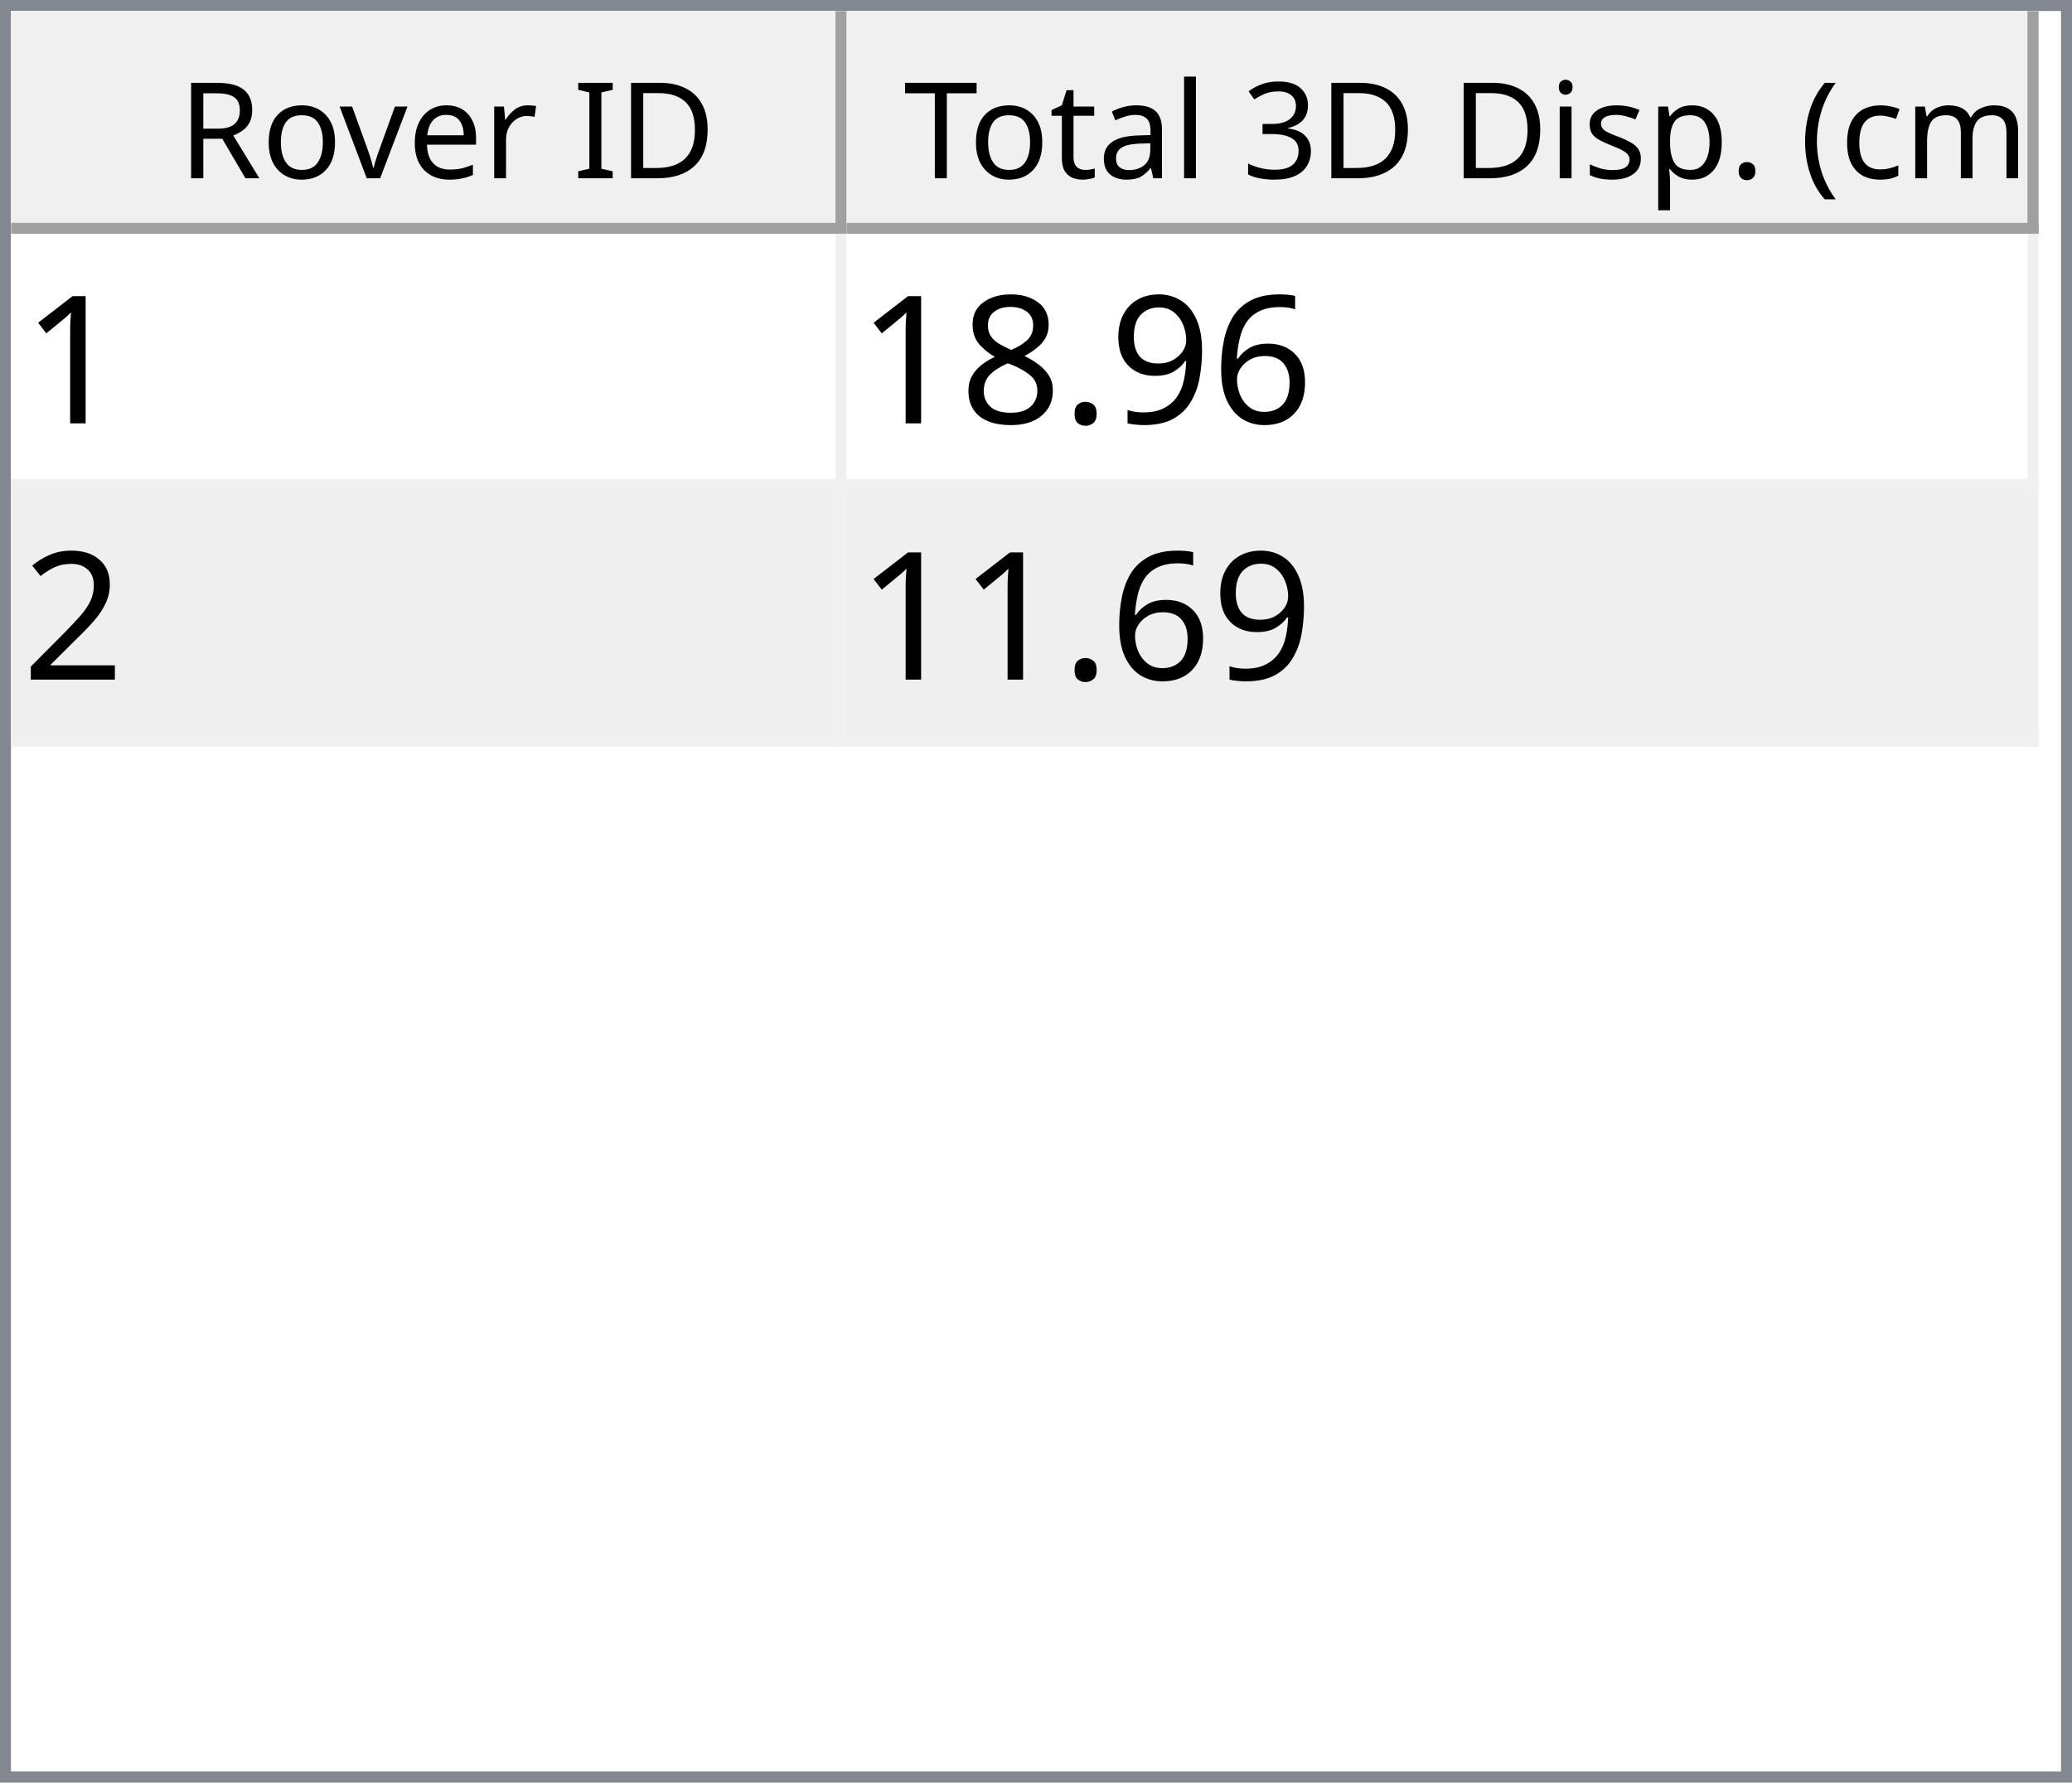
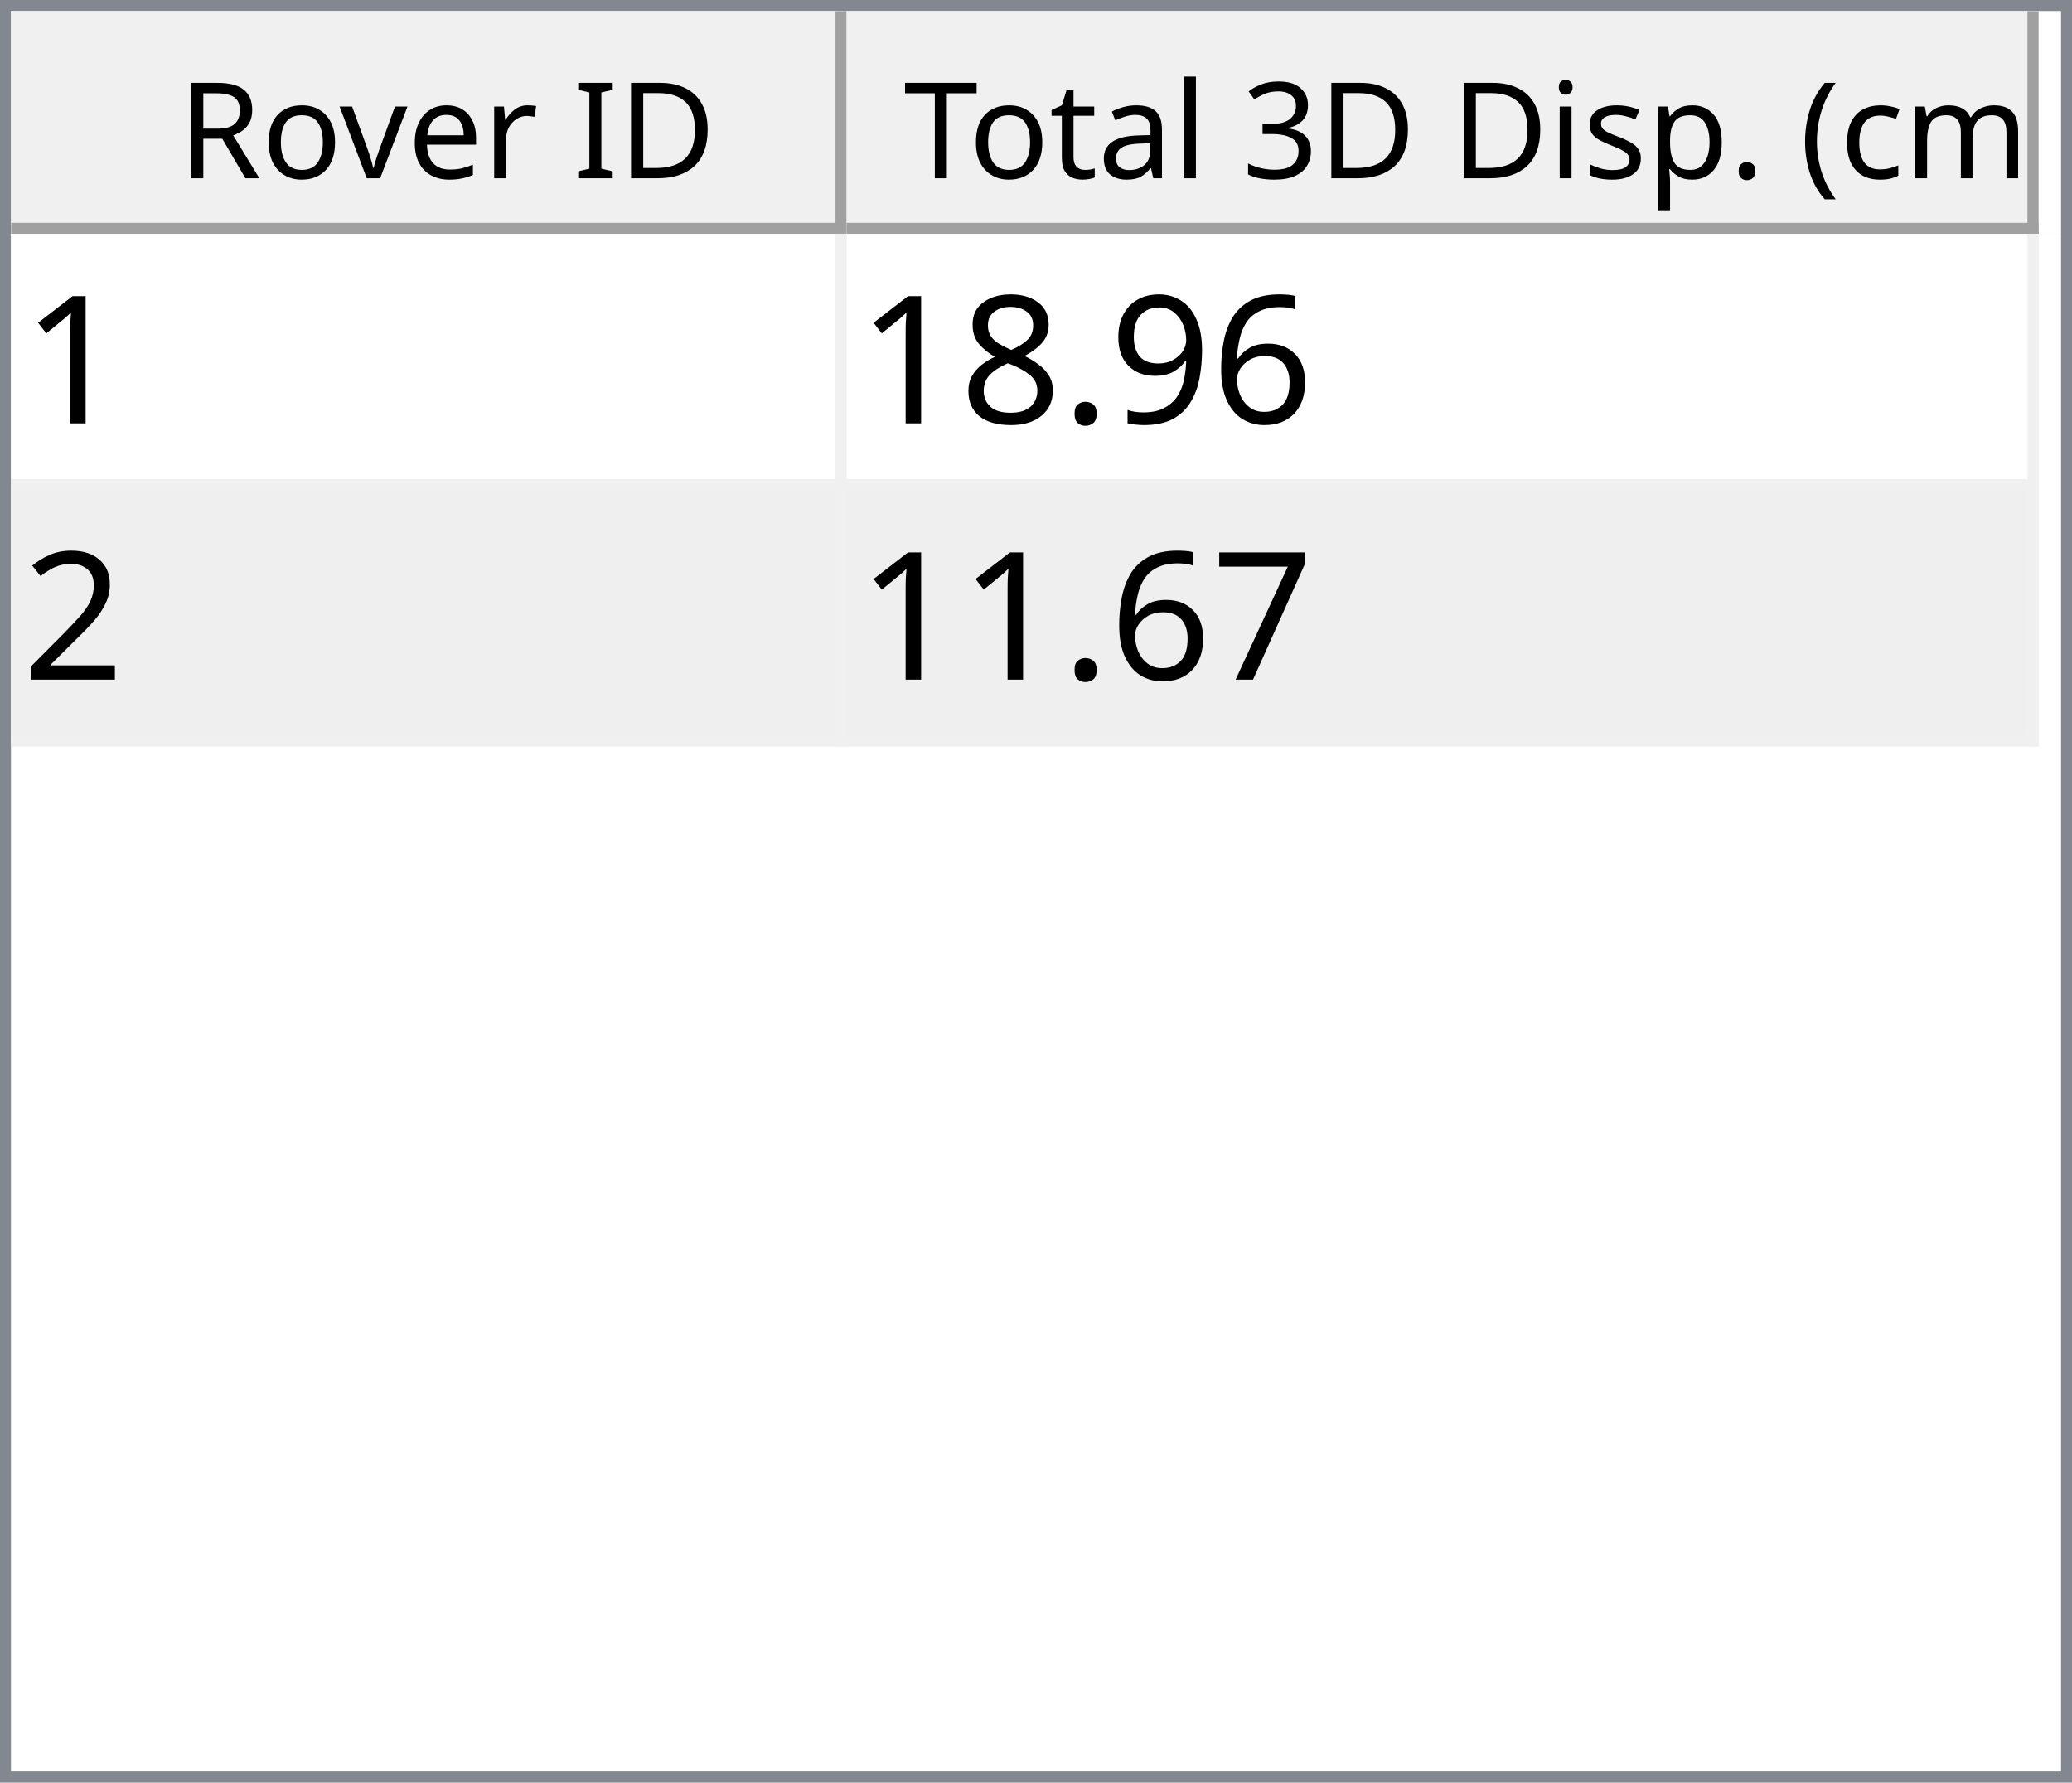
<svg xmlns="http://www.w3.org/2000/svg" style="fill-opacity:1; color-rendering:auto; color-interpolation:auto; text-rendering:auto; stroke:black; stroke-linecap:square; stroke-miterlimit:10; shape-rendering:auto; stroke-opacity:1; fill:black; stroke-dasharray:none; font-weight:normal; stroke-width:1; font-family:'Dialog'; font-style:normal; stroke-linejoin:miter; font-size:12px; stroke-dashoffset:0; image-rendering:auto;" width="186" height="160">
  <defs id="genericDefs" />
  <g>
    <defs id="defs1">
      <clipPath clipPathUnits="userSpaceOnUse" id="clipPath1">
        <path d="M0 0 L186 0 L186 160 L0 160 L0 0 Z" />
      </clipPath>
      <clipPath clipPathUnits="userSpaceOnUse" id="clipPath2">
        <path d="M0 0 L0 160 L186 160 L186 0 Z" />
      </clipPath>
      <clipPath clipPathUnits="userSpaceOnUse" id="clipPath3">
        <path d="M0 0 L0 20 L184 20 L184 0 Z" />
      </clipPath>
      <clipPath clipPathUnits="userSpaceOnUse" id="clipPath4">
        <path d="M0 0 L0 20 L75 20 L75 0 Z" />
      </clipPath>
      <clipPath clipPathUnits="userSpaceOnUse" id="clipPath5">
        <path d="M1 1 L1 19 L74 19 L74 1 Z" />
      </clipPath>
      <clipPath clipPathUnits="userSpaceOnUse" id="clipPath6">
        <path d="M0 0 L0 18 L73 18 L73 0 Z" />
      </clipPath>
      <clipPath clipPathUnits="userSpaceOnUse" id="clipPath7">
        <path d="M-0.5 -0.5 L-0.5 19.5 L74.5 19.5 L74.5 -0.5 Z" />
      </clipPath>
      <clipPath clipPathUnits="userSpaceOnUse" id="clipPath8">
        <path d="M0 0 L0 20 L107 20 L107 0 Z" />
      </clipPath>
      <clipPath clipPathUnits="userSpaceOnUse" id="clipPath9">
        <path d="M1 1 L1 19 L106 19 L106 1 Z" />
      </clipPath>
      <clipPath clipPathUnits="userSpaceOnUse" id="clipPath10">
        <path d="M0 0 L0 18 L105 18 L105 0 Z" />
      </clipPath>
      <clipPath clipPathUnits="userSpaceOnUse" id="clipPath11">
        <path d="M-0.5 -0.5 L-0.5 19.5 L106.5 19.5 L106.5 -0.5 Z" />
      </clipPath>
      <clipPath clipPathUnits="userSpaceOnUse" id="clipPath12">
        <path d="M0 0 L0 138 L184 138 L184 0 Z" />
      </clipPath>
      <clipPath clipPathUnits="userSpaceOnUse" id="clipPath13">
        <path d="M0 0 L0 46 L182 46 L182 0 Z" />
      </clipPath>
      <clipPath clipPathUnits="userSpaceOnUse" id="clipPath14">
        <path d="M-0.5 -0.5 L-0.5 45.5 L181.5 45.5 L181.5 -0.5 Z" />
      </clipPath>
      <clipPath clipPathUnits="userSpaceOnUse" id="clipPath15">
        <path d="M0 0 L0 22 L74 22 L74 0 Z" />
      </clipPath>
      <clipPath clipPathUnits="userSpaceOnUse" id="clipPath16">
        <path d="M0 0 L0 22 L106 22 L106 0 Z" />
      </clipPath>
      <font horiz-adv-x="64.551" id="font1">
        <font-face ascent="107.91" descent="25.098" units-per-em="100" style="font-style:normal; font-family:Segoe UI; font-weight:normal;" />
        <missing-glyph horiz-adv-x="64.551" d="M8.109 0 L8.109 68.266 L56.453 68.266 L56.453 0 L8.109 0 ZM15.328 7.234 L49.219 7.234 L49.219 61.031 L15.328 61.031 L15.328 7.234 Z" />
        <glyph unicode="D" horiz-adv-x="70.117" d="M9.188 0 L9.188 70.016 L28.516 70.016 Q65.531 70.016 65.531 35.891 Q65.531 19.672 55.25 9.836 Q44.969 0 27.734 0 L9.188 0 ZM17.391 62.594 L17.391 7.422 L27.828 7.422 Q41.609 7.422 49.273 14.797 Q56.938 22.172 56.938 35.688 Q56.938 62.594 28.328 62.594 L17.391 62.594 Z" />
        <glyph unicode="I" horiz-adv-x="26.611" d="M17.391 0 L9.188 0 L9.188 70.016 L17.391 70.016 L17.391 0 Z" />
        <glyph unicode=" " horiz-adv-x="27.393" d="" />
        <glyph unicode="r" horiz-adv-x="34.766" d="M34.188 41.891 Q32.078 43.5 28.125 43.5 Q23 43.5 19.555 38.672 Q16.109 33.844 16.109 25.484 L16.109 0 L8.109 0 L8.109 50 L16.109 50 L16.109 39.703 L16.312 39.703 Q18.016 44.969 21.531 47.922 Q25.047 50.875 29.391 50.875 Q32.516 50.875 34.188 50.203 L34.188 41.891 Z" />
        <glyph unicode="e" horiz-adv-x="52.295" d="M48.297 23 L12.984 23 Q13.188 14.656 17.484 10.109 Q21.781 5.562 29.297 5.562 Q37.75 5.562 44.828 11.141 L44.828 3.609 Q38.234 -1.172 27.391 -1.172 Q16.797 -1.172 10.742 5.641 Q4.688 12.453 4.688 24.812 Q4.688 36.469 11.305 43.82 Q17.922 51.172 27.734 51.172 Q37.547 51.172 42.922 44.828 Q48.297 38.484 48.297 27.203 L48.297 23 ZM40.094 29.781 Q40.047 36.719 36.75 40.578 Q33.453 44.438 27.594 44.438 Q21.922 44.438 17.969 40.383 Q14.016 36.328 13.094 29.781 L40.094 29.781 Z" />
        <glyph unicode="v" horiz-adv-x="47.9" d="M47.406 50 L27.484 0 L19.625 0 L0.688 50 L9.469 50 L22.172 13.672 Q23.578 9.672 23.922 6.688 L24.125 6.688 Q24.609 10.453 25.688 13.484 L38.969 50 L47.406 50 Z" />
        <glyph unicode="o" horiz-adv-x="58.594" d="M29 -1.172 Q17.922 -1.172 11.305 5.836 Q4.688 12.844 4.688 24.422 Q4.688 37.016 11.57 44.094 Q18.453 51.172 30.172 51.172 Q41.359 51.172 47.633 44.289 Q53.906 37.406 53.906 25.203 Q53.906 13.234 47.141 6.031 Q40.375 -1.172 29 -1.172 ZM29.594 44.438 Q21.875 44.438 17.383 39.188 Q12.891 33.938 12.891 24.703 Q12.891 15.828 17.43 10.695 Q21.969 5.562 29.594 5.562 Q37.359 5.562 41.531 10.594 Q45.703 15.625 45.703 24.906 Q45.703 34.281 41.531 39.359 Q37.359 44.438 29.594 44.438 Z" />
        <glyph unicode="R" horiz-adv-x="59.814" d="M59.375 0 L49.609 0 L37.891 19.625 Q36.281 22.359 34.766 24.289 Q33.25 26.219 31.664 27.438 Q30.078 28.656 28.25 29.219 Q26.422 29.781 24.125 29.781 L17.391 29.781 L17.391 0 L9.188 0 L9.188 70.016 L30.078 70.016 Q34.672 70.016 38.555 68.867 Q42.438 67.719 45.289 65.375 Q48.141 63.031 49.758 59.547 Q51.375 56.062 51.375 51.375 Q51.375 47.703 50.273 44.656 Q49.172 41.609 47.148 39.211 Q45.125 36.812 42.266 35.133 Q39.406 33.453 35.844 32.516 L35.844 32.328 Q37.594 31.547 38.891 30.547 Q40.188 29.547 41.359 28.18 Q42.531 26.812 43.68 25.078 Q44.828 23.344 46.234 21.047 L59.375 0 ZM17.391 62.594 L17.391 37.203 L28.516 37.203 Q31.594 37.203 34.203 38.133 Q36.812 39.062 38.719 40.797 Q40.625 42.531 41.703 45.047 Q42.781 47.562 42.781 50.688 Q42.781 56.297 39.141 59.445 Q35.5 62.594 28.609 62.594 L17.391 62.594 Z" />
        <glyph unicode=")" horiz-adv-x="30.176" d="M8.297 -15.922 L1.172 -15.922 Q16.406 2.344 16.406 26.812 Q16.406 51.469 1.078 70.016 L8.297 70.016 Q23.531 52.156 23.531 26.703 Q23.531 1.375 8.297 -15.922 Z" />
        <glyph unicode="m" horiz-adv-x="86.133" d="M79.109 0 L71.094 0 L71.094 28.719 Q71.094 37.016 68.531 40.727 Q65.969 44.438 59.906 44.438 Q54.781 44.438 51.195 39.75 Q47.609 35.062 47.609 28.516 L47.609 0 L39.594 0 L39.594 29.688 Q39.594 44.438 28.219 44.438 Q22.953 44.438 19.531 40.016 Q16.109 35.594 16.109 28.516 L16.109 0 L8.109 0 L8.109 50 L16.109 50 L16.109 42.094 L16.312 42.094 Q21.625 51.172 31.844 51.172 Q36.969 51.172 40.773 48.312 Q44.578 45.453 46 40.828 Q51.562 51.172 62.594 51.172 Q79.109 51.172 79.109 30.812 L79.109 0 Z" />
        <glyph unicode="c" horiz-adv-x="46.191" d="M42.188 2.297 Q36.422 -1.172 28.516 -1.172 Q17.828 -1.172 11.258 5.789 Q4.688 12.75 4.688 23.828 Q4.688 36.188 11.766 43.68 Q18.844 51.172 30.672 51.172 Q37.25 51.172 42.281 48.734 L42.281 40.531 Q36.719 44.438 30.375 44.438 Q22.703 44.438 17.797 38.945 Q12.891 33.453 12.891 24.516 Q12.891 15.719 17.508 10.641 Q22.125 5.562 29.891 5.562 Q36.422 5.562 42.188 9.906 L42.188 2.297 Z" />
        <glyph unicode="(" horiz-adv-x="30.176" d="M29.109 -15.922 L21.969 -15.922 Q6.844 1.375 6.844 26.703 Q6.844 52.156 21.969 70.016 L29.203 70.016 Q13.875 51.469 13.875 26.812 Q13.875 2.344 29.109 -15.922 Z" />
        <glyph unicode="." horiz-adv-x="21.68" d="M10.891 -1.078 Q8.641 -1.078 7.055 0.539 Q5.469 2.156 5.469 4.391 Q5.469 6.641 7.055 8.273 Q8.641 9.906 10.891 9.906 Q13.188 9.906 14.797 8.273 Q16.406 6.641 16.406 4.391 Q16.406 2.156 14.797 0.539 Q13.188 -1.078 10.891 -1.078 Z" />
        <glyph unicode="p" horiz-adv-x="58.789" d="M16.312 7.234 L16.109 7.234 L16.109 -23 L8.109 -23 L8.109 50 L16.109 50 L16.109 41.219 L16.312 41.219 Q22.219 51.172 33.594 51.172 Q43.266 51.172 48.688 44.461 Q54.109 37.75 54.109 26.469 Q54.109 13.922 48 6.375 Q41.891 -1.172 31.297 -1.172 Q21.578 -1.172 16.312 7.234 ZM16.109 27.391 L16.109 20.406 Q16.109 14.203 20.141 9.883 Q24.172 5.562 30.375 5.562 Q37.641 5.562 41.773 11.133 Q45.906 16.703 45.906 26.609 Q45.906 34.969 42.047 39.703 Q38.188 44.438 31.594 44.438 Q24.609 44.438 20.359 39.578 Q16.109 34.719 16.109 27.391 Z" />
        <glyph unicode="s" horiz-adv-x="42.432" d="M5.078 1.812 L5.078 10.406 Q11.625 5.562 19.484 5.562 Q30.031 5.562 30.031 12.594 Q30.031 14.594 29.125 15.992 Q28.219 17.391 26.68 18.461 Q25.141 19.531 23.07 20.383 Q21 21.234 18.609 22.172 Q15.281 23.484 12.766 24.828 Q10.25 26.172 8.57 27.859 Q6.891 29.547 6.031 31.695 Q5.172 33.844 5.172 36.719 Q5.172 40.234 6.789 42.945 Q8.406 45.656 11.086 47.484 Q13.766 49.312 17.211 50.242 Q20.656 51.172 24.312 51.172 Q30.812 51.172 35.938 48.922 L35.938 40.828 Q30.422 44.438 23.25 44.438 Q21 44.438 19.195 43.922 Q17.391 43.406 16.094 42.477 Q14.797 41.547 14.086 40.258 Q13.375 38.969 13.375 37.406 Q13.375 35.453 14.086 34.133 Q14.797 32.812 16.164 31.789 Q17.531 30.766 19.484 29.938 Q21.438 29.109 23.922 28.125 Q27.25 26.859 29.883 25.516 Q32.516 24.172 34.375 22.484 Q36.234 20.797 37.234 18.602 Q38.234 16.406 38.234 13.375 Q38.234 9.672 36.602 6.938 Q34.969 4.203 32.234 2.398 Q29.5 0.594 25.93 -0.289 Q22.359 -1.172 18.453 -1.172 Q10.75 -1.172 5.078 1.812 Z" />
        <glyph unicode="i" horiz-adv-x="24.219" d="M12.203 62.703 Q10.062 62.703 8.547 64.164 Q7.031 65.625 7.031 67.875 Q7.031 70.125 8.547 71.609 Q10.062 73.094 12.203 73.094 Q14.406 73.094 15.945 71.609 Q17.484 70.125 17.484 67.875 Q17.484 65.719 15.945 64.211 Q14.406 62.703 12.203 62.703 ZM16.109 0 L8.109 0 L8.109 50 L16.109 50 L16.109 0 Z" />
        <glyph unicode="3" horiz-adv-x="53.906" d="M46.531 19.828 Q46.531 15.094 44.75 11.211 Q42.969 7.328 39.719 4.57 Q36.469 1.812 31.93 0.297 Q27.391 -1.219 21.922 -1.219 Q11.922 -1.219 6 2.594 L6 11.188 Q13.094 5.609 22.219 5.609 Q25.875 5.609 28.828 6.539 Q31.781 7.469 33.906 9.227 Q36.031 10.984 37.18 13.477 Q38.328 15.969 38.328 19.094 Q38.328 32.812 18.797 32.812 L12.984 32.812 L12.984 39.594 L18.5 39.594 Q35.797 39.594 35.797 52.484 Q35.797 64.406 22.609 64.406 Q15.188 64.406 8.688 59.422 L8.688 67.188 Q15.375 71.188 24.609 71.188 Q29 71.188 32.57 69.969 Q36.141 68.75 38.68 66.555 Q41.219 64.359 42.609 61.281 Q44 58.203 44 54.5 Q44 40.672 30.031 36.719 L30.031 36.531 Q33.594 36.141 36.625 34.797 Q39.656 33.453 41.852 31.305 Q44.047 29.156 45.289 26.25 Q46.531 23.344 46.531 19.828 Z" />
        <glyph unicode="l" horiz-adv-x="24.219" d="M16.109 0 L8.109 0 L8.109 74.031 L16.109 74.031 L16.109 0 Z" />
        <glyph unicode="a" horiz-adv-x="50.879" d="M43.891 0 L35.891 0 L35.891 7.812 L35.688 7.812 Q30.469 -1.172 20.312 -1.172 Q12.844 -1.172 8.617 2.781 Q4.391 6.734 4.391 13.281 Q4.391 27.297 20.906 29.594 L35.891 31.688 Q35.891 44.438 25.594 44.438 Q16.547 44.438 9.281 38.281 L9.281 46.484 Q16.656 51.172 26.266 51.172 Q43.891 51.172 43.891 32.516 L43.891 0 ZM35.891 25.297 L23.828 23.641 Q18.266 22.859 15.43 20.875 Q12.594 18.891 12.594 13.875 Q12.594 10.203 15.211 7.883 Q17.828 5.562 22.172 5.562 Q28.125 5.562 32.008 9.742 Q35.891 13.922 35.891 20.312 L35.891 25.297 Z" />
        <glyph unicode="t" horiz-adv-x="33.887" d="M31.297 0.484 Q28.469 -1.078 23.828 -1.078 Q10.688 -1.078 10.688 13.578 L10.688 43.172 L2.094 43.172 L2.094 50 L10.688 50 L10.688 62.203 L18.703 64.797 L18.703 50 L31.297 50 L31.297 43.172 L18.703 43.172 L18.703 14.984 Q18.703 9.969 20.414 7.82 Q22.125 5.672 26.078 5.672 Q29.109 5.672 31.297 7.328 L31.297 0.484 Z" />
        <glyph unicode="T" horiz-adv-x="52.393" d="M50.594 62.594 L30.375 62.594 L30.375 0 L22.172 0 L22.172 62.594 L2 62.594 L2 70.016 L50.594 70.016 L50.594 62.594 Z" />
      </font>
      <font horiz-adv-x="75.0" id="font2">
        <font-face ascent="100.537" descent="21.973" units-per-em="100" style="font-style:normal; font-family:sans-serif; font-weight:normal;" />
        <missing-glyph horiz-adv-x="75.0" d="M12.5 0 L12.5 62.5 L62.5 62.5 L62.5 0 L12.5 0 ZM14.062 1.562 L60.938 1.562 L60.938 60.938 L14.062 60.938 L14.062 1.562 Z" />
        <glyph unicode="1" horiz-adv-x="55.615" d="M37.25 0 L28.469 0 L28.469 56 Q25.297 52.984 20.141 49.953 Q14.984 46.922 10.891 45.406 L10.891 53.906 Q18.266 57.375 23.781 62.305 Q29.297 67.234 31.594 71.875 L37.25 71.875 L37.25 0 Z" />
        <glyph unicode="6" horiz-adv-x="55.615" d="M49.75 54.047 L41.016 53.375 Q39.844 58.547 37.703 60.891 Q34.125 64.656 28.906 64.656 Q24.703 64.656 21.531 62.312 Q17.391 59.281 14.992 53.469 Q12.594 47.656 12.5 36.922 Q15.672 41.75 20.266 44.094 Q24.859 46.438 29.891 46.438 Q38.672 46.438 44.852 39.969 Q51.031 33.5 51.031 23.25 Q51.031 16.5 48.125 10.719 Q45.219 4.938 40.141 1.859 Q35.062 -1.219 28.609 -1.219 Q17.625 -1.219 10.695 6.859 Q3.766 14.938 3.766 33.5 Q3.766 54.25 11.422 63.672 Q18.109 71.875 29.438 71.875 Q37.891 71.875 43.289 67.141 Q48.688 62.406 49.75 54.047 ZM13.875 23.188 Q13.875 18.656 15.797 14.508 Q17.719 10.359 21.188 8.18 Q24.656 6 28.469 6 Q34.031 6 38.039 10.492 Q42.047 14.984 42.047 22.703 Q42.047 30.125 38.086 34.398 Q34.125 38.672 28.125 38.672 Q22.172 38.672 18.023 34.398 Q13.875 30.125 13.875 23.188 Z" />
        <glyph unicode="9" horiz-adv-x="55.615" d="M5.469 16.547 L13.922 17.328 Q14.984 11.375 18.016 8.688 Q21.047 6 25.781 6 Q29.828 6 32.883 7.859 Q35.938 9.719 37.891 12.82 Q39.844 15.922 41.164 21.195 Q42.484 26.469 42.484 31.938 Q42.484 32.516 42.438 33.688 Q39.797 29.5 35.234 26.883 Q30.672 24.266 25.344 24.266 Q16.453 24.266 10.305 30.711 Q4.156 37.156 4.156 47.703 Q4.156 58.594 10.578 65.234 Q17 71.875 26.656 71.875 Q33.641 71.875 39.43 68.117 Q45.219 64.359 48.219 57.398 Q51.219 50.438 51.219 37.25 Q51.219 23.531 48.242 15.406 Q45.266 7.281 39.383 3.031 Q33.5 -1.219 25.594 -1.219 Q17.188 -1.219 11.867 3.445 Q6.547 8.109 5.469 16.547 ZM41.453 48.141 Q41.453 55.719 37.43 60.156 Q33.406 64.594 27.734 64.594 Q21.875 64.594 17.531 59.812 Q13.188 55.031 13.188 47.406 Q13.188 40.578 17.312 36.305 Q21.438 32.031 27.484 32.031 Q33.594 32.031 37.523 36.305 Q41.453 40.578 41.453 48.141 Z" />
        <glyph unicode="." horiz-adv-x="27.783" d="M9.078 0 L9.078 10.016 L19.094 10.016 L19.094 0 L9.078 0 Z" />
        <glyph unicode="8" horiz-adv-x="55.615" d="M17.672 38.812 Q12.203 40.828 9.57 44.539 Q6.938 48.25 6.938 53.422 Q6.938 61.234 12.555 66.555 Q18.172 71.875 27.484 71.875 Q36.859 71.875 42.578 66.43 Q48.297 60.984 48.297 53.172 Q48.297 48.188 45.68 44.508 Q43.062 40.828 37.75 38.812 Q44.344 36.672 47.781 31.883 Q51.219 27.094 51.219 20.453 Q51.219 11.281 44.727 5.031 Q38.234 -1.219 27.641 -1.219 Q17.047 -1.219 10.547 5.055 Q4.047 11.328 4.047 20.703 Q4.047 27.688 7.594 32.398 Q11.141 37.109 17.672 38.812 ZM15.922 53.719 Q15.922 48.641 19.195 45.414 Q22.469 42.188 27.688 42.188 Q32.766 42.188 36.016 45.383 Q39.266 48.578 39.266 53.219 Q39.266 58.062 35.914 61.359 Q32.562 64.656 27.594 64.656 Q22.562 64.656 19.242 61.43 Q15.922 58.203 15.922 53.719 ZM13.094 20.656 Q13.094 16.891 14.875 13.375 Q16.656 9.859 20.172 7.93 Q23.688 6 27.734 6 Q34.031 6 38.133 10.055 Q42.234 14.109 42.234 20.359 Q42.234 26.703 38.016 30.859 Q33.797 35.016 27.438 35.016 Q21.234 35.016 17.164 30.914 Q13.094 26.812 13.094 20.656 Z" />
        <glyph unicode="2" horiz-adv-x="55.615" d="M50.344 8.453 L50.344 0 L3.031 0 Q2.938 3.172 4.047 6.109 Q5.859 10.938 9.836 15.625 Q13.812 20.312 21.344 26.469 Q33.016 36.031 37.117 41.625 Q41.219 47.219 41.219 52.203 Q41.219 57.422 37.477 61.008 Q33.734 64.594 27.734 64.594 Q21.391 64.594 17.578 60.789 Q13.766 56.984 13.719 50.25 L4.688 51.172 Q5.609 61.281 11.664 66.578 Q17.719 71.875 27.938 71.875 Q38.234 71.875 44.242 66.164 Q50.25 60.453 50.25 52 Q50.25 47.703 48.492 43.555 Q46.734 39.406 42.656 34.812 Q38.578 30.219 29.109 22.219 Q21.188 15.578 18.945 13.211 Q16.703 10.844 15.234 8.453 L50.344 8.453 Z" />
+         <glyph unicode="7" horiz-adv-x="55.615" d="M4.734 62.203 L4.734 70.656 L51.078 70.656 L51.078 63.812 Q44.234 56.547 37.523 44.484 Q30.812 32.422 27.156 19.672 Q24.516 10.688 23.781 0 L14.75 0 Q14.891 8.453 18.062 20.414 Q21.234 32.375 27.172 43.484 Q33.109 54.594 39.797 62.203 L4.734 62.203 Z" />
      </font>
    </defs>
    <g style="fill:white; stroke:white;">
      <rect x="0" y="0" width="186" style="clip-path:url(#clipPath1); stroke:none;" height="160" />
    </g>
    <g style="fill:white; text-rendering:optimizeSpeed; color-rendering:optimizeSpeed; image-rendering:optimizeSpeed; shape-rendering:crispEdges; stroke:white; color-interpolation:sRGB;">
      <rect x="0" width="186" height="160" y="0" style="stroke:none;" />
      <path style="stroke:none;" d="M0 160 L186 160 L186 0 L0 0 Z" />
    </g>
    <g style="fill:rgb(240,240,240); font-family:'Segoe UI'; stroke:rgb(240,240,240);">
      <rect x="0" y="0" width="186" style="clip-path:url(#clipPath2); stroke:none;" height="160" />
    </g>
    <g style="fill:rgb(130,135,144); font-family:'Segoe UI'; stroke:rgb(130,135,144);">
      <path d="M0 0 L186 0 L186 160 L0 160 L0 0 ZM1 1 L185 1 L185 159 L1 159 L1 1 Z" style="fill-rule:evenodd; clip-path:url(#clipPath2); stroke:none;" />
    </g>
    <g style="fill:white; font-family:'Segoe UI'; stroke:white;" transform="translate(1,1)">
      <rect x="0" y="0" width="184" style="clip-path:url(#clipPath3); stroke:none;" height="20" />
    </g>
    <g style="fill:rgb(240,240,240); font-family:'Segoe UI'; stroke:rgb(240,240,240);" transform="translate(1,1)">
      <rect x="0" y="0" width="75" style="clip-path:url(#clipPath4); stroke:none;" height="20" />
    </g>
    <g style="font-family:'Segoe UI';" transform="translate(2,2)">
      <text x="14" xml:space="preserve" y="14" style="clip-path:url(#clipPath6); stroke:none;">Rover ID</text>
    </g>
    <g style="fill:rgb(160,160,160); font-family:'Segoe UI'; stroke:rgb(160,160,160); stroke-linejoin:bevel;" transform="translate(1.5,1.5)">
      <line x1="74" x2="74" y1="0" style="fill:none; clip-path:url(#clipPath7);" y2="19" />
    </g>
    <g style="fill:rgb(160,160,160); font-family:'Segoe UI'; stroke:rgb(160,160,160); stroke-linejoin:bevel;" transform="matrix(1,0,0,1,1,1) translate(0.5,0.5)">
      <line x1="0" x2="74" y1="19" style="fill:none; clip-path:url(#clipPath7);" y2="19" />
    </g>
    <g style="fill:rgb(240,240,240); font-family:'Segoe UI'; stroke:rgb(240,240,240);" transform="translate(76,1)">
      <rect x="0" y="0" width="107" style="clip-path:url(#clipPath8); stroke:none;" height="20" />
    </g>
    <g style="font-family:'Segoe UI';" transform="translate(77,2)">
      <text x="1" xml:space="preserve" y="14" style="clip-path:url(#clipPath10); stroke:none;"> Total 3D Disp. (cm)</text>
    </g>
    <g style="fill:rgb(160,160,160); font-family:'Segoe UI'; stroke:rgb(160,160,160); stroke-linejoin:bevel;" transform="translate(76.5,1.5)">
      <line x1="106" x2="106" y1="0" style="fill:none; clip-path:url(#clipPath11);" y2="19" />
    </g>
    <g style="fill:rgb(160,160,160); font-family:'Segoe UI'; stroke:rgb(160,160,160); stroke-linejoin:bevel;" transform="matrix(1,0,0,1,76,1) translate(0.5,0.5)">
      <line x1="0" x2="106" y1="19" style="fill:none; clip-path:url(#clipPath11);" y2="19" />
    </g>
    <g style="fill:white; font-family:'Segoe UI'; stroke:white;" transform="translate(1,21)">
      <rect x="0" y="0" width="184" style="clip-path:url(#clipPath12); stroke:none;" height="138" />
    </g>
    <g style="fill:rgb(240,240,240); font-size:16px; font-family:sans-serif; stroke:rgb(240,240,240);" transform="translate(1,21)">
      <rect x="0" y="0" width="182" style="clip-path:url(#clipPath13); stroke:none;" height="46" />
      <line transform="translate(0.5,0.5)" x1="0" x2="181" y1="22" style="clip-path:url(#clipPath14); fill:none; stroke-linejoin:bevel;" y2="22" />
    </g>
    <g transform="matrix(1,0,0,1,1,21) translate(0.5,0.5)" style="fill:rgb(240,240,240); font-size:16px; font-family:sans-serif; stroke:rgb(240,240,240); stroke-linejoin:bevel;">
      <line x1="0" x2="181" y1="45" style="fill:none; clip-path:url(#clipPath14);" y2="45" />
    </g>
    <g transform="matrix(1,0,0,1,1,21) translate(0.5,0.5)" style="fill:rgb(240,240,240); font-size:16px; font-family:sans-serif; stroke:rgb(240,240,240); stroke-linejoin:bevel;">
      <line x1="74" x2="74" y1="0" style="fill:none; clip-path:url(#clipPath14);" y2="45" />
    </g>
    <g transform="matrix(1,0,0,1,1,21) translate(0.5,0.5)" style="fill:rgb(240,240,240); font-size:16px; font-family:sans-serif; stroke:rgb(240,240,240); stroke-linejoin:bevel;">
      <line x1="181" x2="181" y1="0" style="fill:none; clip-path:url(#clipPath14);" y2="45" />
    </g>
    <g style="fill:white; font-size:16px; font-family:sans-serif; stroke:white;" transform="matrix(1,0,0,1,1,21)">
      <rect x="0" y="0" width="74" style="clip-path:url(#clipPath15); stroke:none;" height="22" />
      <text x="1" y="17" style="fill:black; clip-path:url(#clipPath15); stroke:none;" xml:space="preserve">1</text>
    </g>
    <g style="fill:white; font-size:16px; font-family:sans-serif; stroke:white;" transform="matrix(1,0,0,1,1,21) translate(75,0)">
      <rect x="0" y="0" width="106" style="clip-path:url(#clipPath16); stroke:none;" height="22" />
      <text x="1" y="17" style="fill:black; clip-path:url(#clipPath16); stroke:none;" xml:space="preserve">18.96</text>
    </g>
    <g style="fill:rgb(239,239,239); font-size:16px; font-family:sans-serif; stroke:rgb(239,239,239);" transform="matrix(1,0,0,1,1,21) translate(0,23)">
      <rect x="0" y="0" width="74" style="clip-path:url(#clipPath15); stroke:none;" height="22" />
      <text x="1" y="17" style="fill:black; clip-path:url(#clipPath15); stroke:none;" xml:space="preserve">2</text>
    </g>
    <g style="fill:rgb(239,239,239); font-size:16px; font-family:sans-serif; stroke:rgb(239,239,239);" transform="matrix(1,0,0,1,1,21) translate(75,23)">
      <rect x="0" y="0" width="106" style="clip-path:url(#clipPath16); stroke:none;" height="22" />
-       <text x="1" y="17" style="fill:black; clip-path:url(#clipPath16); stroke:none;" xml:space="preserve">11.69</text>
+       <text x="1" y="17" style="fill:black; clip-path:url(#clipPath16); stroke:none;" xml:space="preserve">11.67</text>
    </g>
  </g>
</svg>
